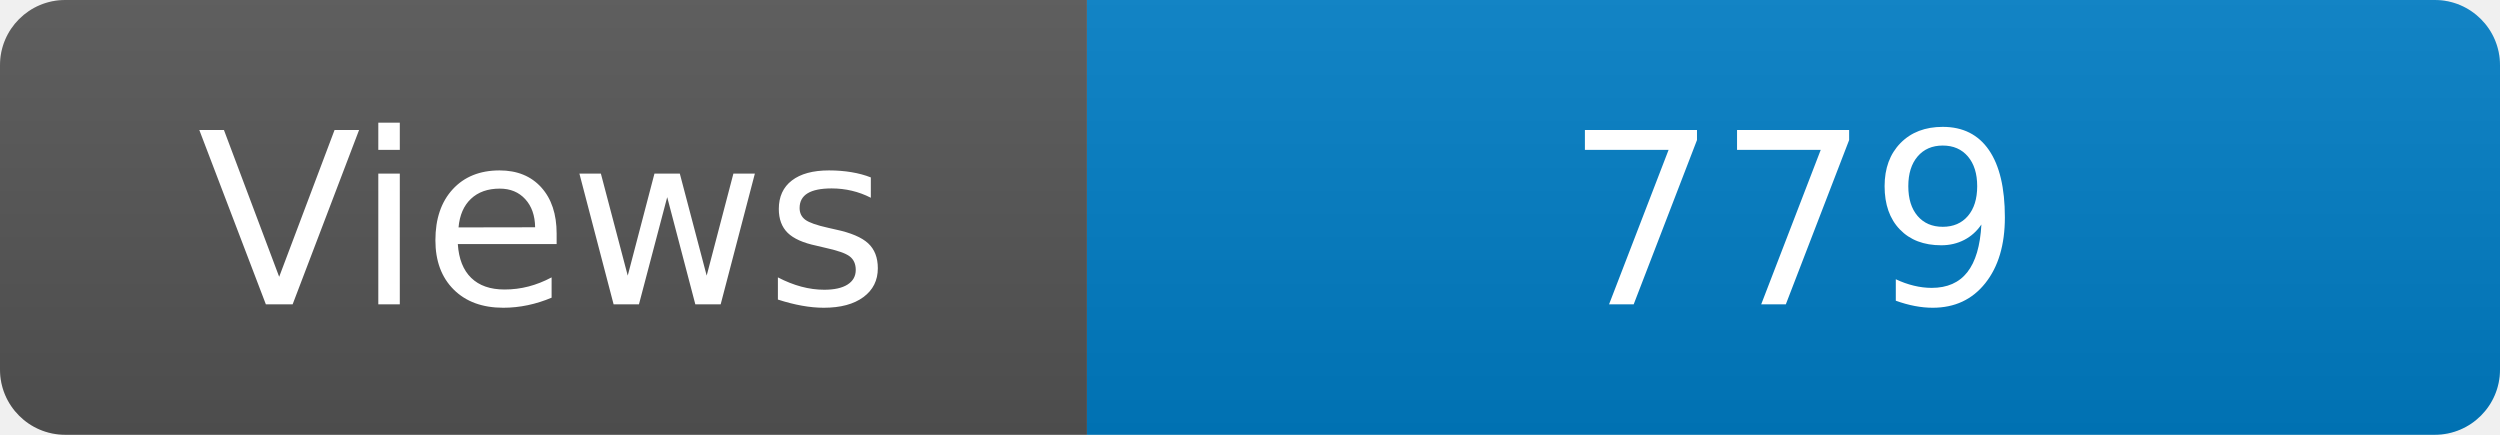
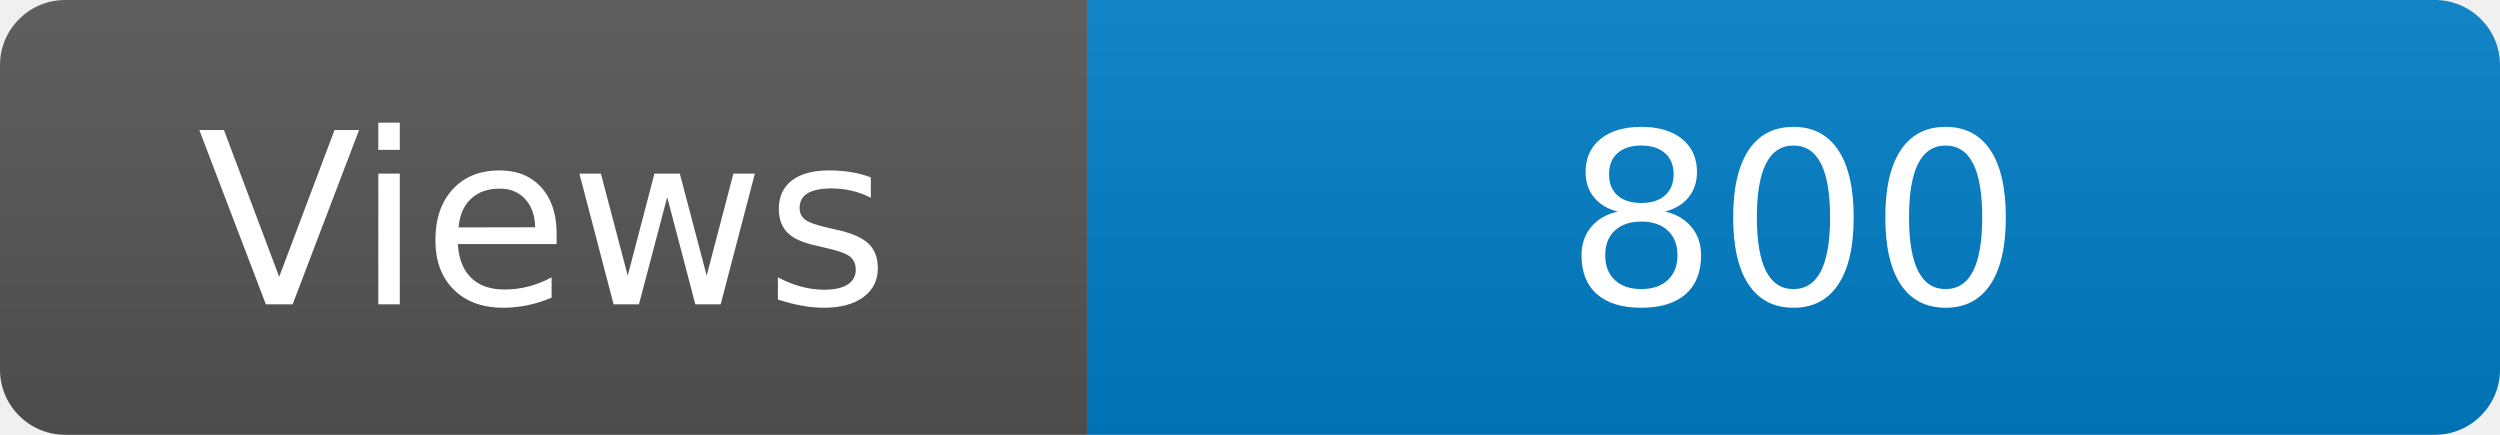
<svg xmlns="http://www.w3.org/2000/svg" width="115" height="20" role="img" aria-label="Maintained?: yes">
  <linearGradient id="s" x2="0" y2="100%">
    <stop offset="0" stop-color="#bbb" stop-opacity=".1" />
    <stop offset="1" stop-opacity=".1" />
  </linearGradient>
  <clipPath id="r">
    <rect width="115" height="20" rx="3" fill="#fff" />
  </clipPath>
  <g clip-path="url(#r)">
    <rect width="50" height="20" fill="#555" />
    <rect x="50" width="160" height="20" fill="#007ec6" />
    <rect width="115" height="20" fill="url(#s)" />
  </g>
  <g fill="#fff" text-anchor="middle" font-family="Verdana,Geneva,DejaVu Sans,sans-serif" font-size="110">
    <text x="250" y="140" transform="scale(.1)" fill="#fff">Views</text>
-     <text x="825" y="140" transform="scale(.1)" fill="#fff">779</text>
+     <text x="825" y="140" transform="scale(.1)" fill="#fff">800</text>
  </g>
</svg>
